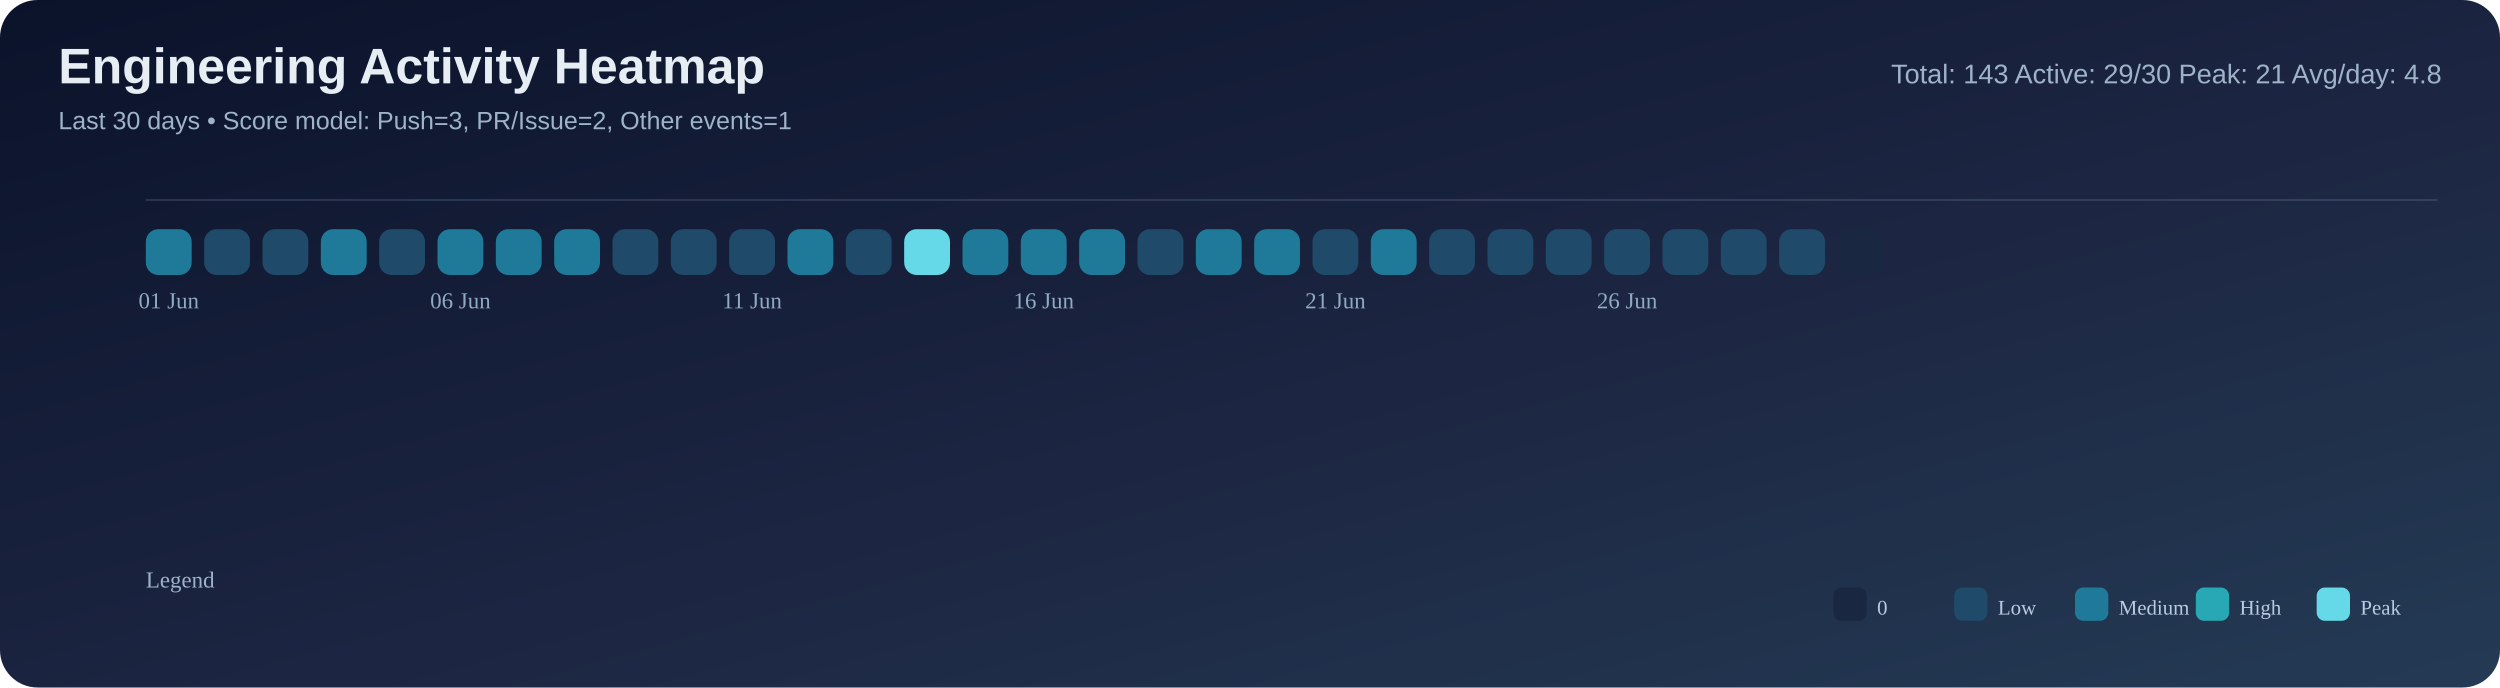
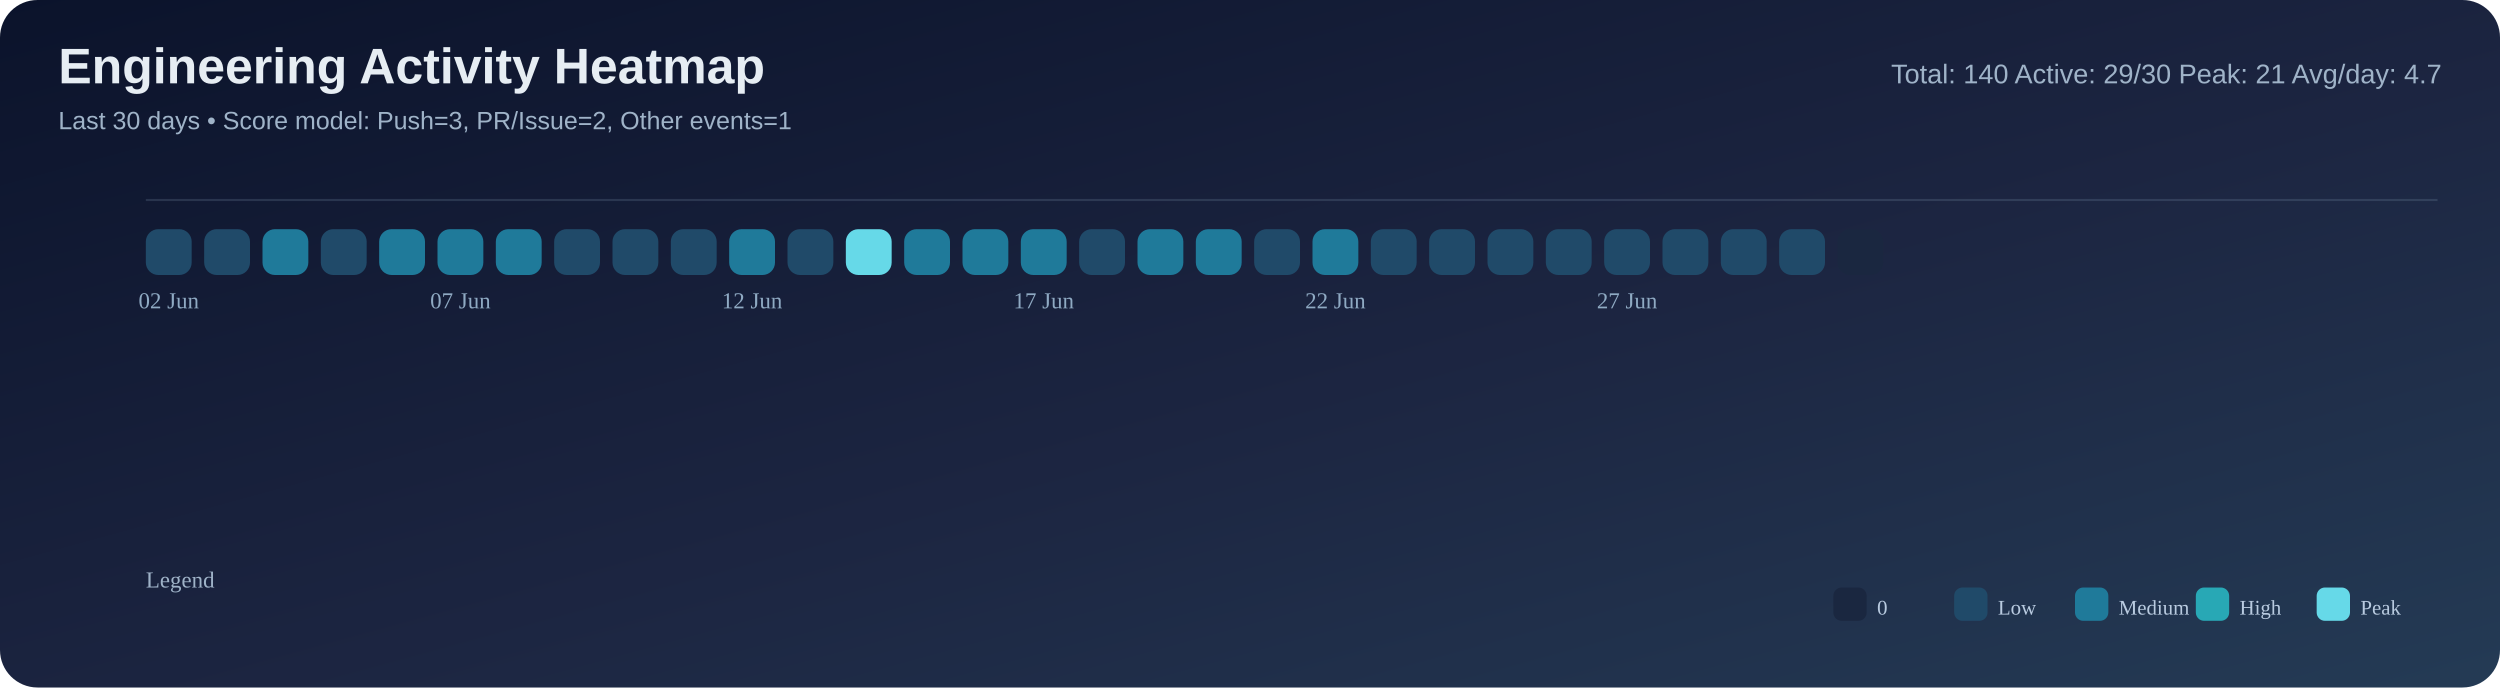
<svg xmlns="http://www.w3.org/2000/svg" width="1200" height="330" viewBox="0 0 1200 330">
  <defs>
    <linearGradient id="bg" x1="0" y1="0" x2="1" y2="1">
      <stop offset="0%" stop-color="#0b132b" />
      <stop offset="55%" stop-color="#1c2541" />
      <stop offset="100%" stop-color="#243b55" />
    </linearGradient>
  </defs>
  <rect width="100%" height="100%" rx="18" fill="url(#bg)" />
  <text x="28" y="40" font-size="24" font-family="Segoe UI, Arial, sans-serif" fill="#e6edf3" font-weight="700">Engineering Activity Heatmap</text>
  <text x="28" y="62" font-size="12" font-family="Segoe UI, Arial, sans-serif" fill="#9fb3c8">Last 30 days • Score model: Push=3, PR/Issue=2, Other events=1</text>
-   <text x="1172" y="40" font-size="13" font-family="Segoe UI, Arial, sans-serif" fill="#9fb3c8" text-anchor="end">Total: 143   Active: 29/30   Peak: 21   Avg/day: 4.8</text>
+   <text x="1172" y="40" font-size="13" font-family="Segoe UI, Arial, sans-serif" fill="#9fb3c8" text-anchor="end">Total: 140   Active: 29/30   Peak: 21   Avg/day: 4.7</text>
  <line x1="70" y1="96" x2="1170" y2="96" stroke="#8ba3bb" stroke-opacity="0.2" />
-   <rect x="70" y="110" width="22" height="22" rx="6" fill="#1f7a9a" />
+   <rect x="70" y="110" width="22" height="22" rx="6" fill="#204a69" />
  <rect x="98" y="110" width="22" height="22" rx="6" fill="#204a69" />
-   <rect x="126" y="110" width="22" height="22" rx="6" fill="#204a69" />
-   <rect x="154" y="110" width="22" height="22" rx="6" fill="#1f7a9a" />
-   <rect x="182" y="110" width="22" height="22" rx="6" fill="#204a69" />
+   <rect x="126" y="110" width="22" height="22" rx="6" fill="#1f7a9a" />
+   <rect x="154" y="110" width="22" height="22" rx="6" fill="#204a69" />
+   <rect x="182" y="110" width="22" height="22" rx="6" fill="#1f7a9a" />
  <rect x="210" y="110" width="22" height="22" rx="6" fill="#1f7a9a" />
  <rect x="238" y="110" width="22" height="22" rx="6" fill="#1f7a9a" />
-   <rect x="266" y="110" width="22" height="22" rx="6" fill="#1f7a9a" />
+   <rect x="266" y="110" width="22" height="22" rx="6" fill="#204a69" />
  <rect x="294" y="110" width="22" height="22" rx="6" fill="#204a69" />
  <rect x="322" y="110" width="22" height="22" rx="6" fill="#204a69" />
-   <rect x="350" y="110" width="22" height="22" rx="6" fill="#204a69" />
-   <rect x="378" y="110" width="22" height="22" rx="6" fill="#1f7a9a" />
-   <rect x="406" y="110" width="22" height="22" rx="6" fill="#204a69" />
-   <rect x="434" y="110" width="22" height="22" rx="6" fill="#66d9e8" />
+   <rect x="350" y="110" width="22" height="22" rx="6" fill="#1f7a9a" />
+   <rect x="378" y="110" width="22" height="22" rx="6" fill="#204a69" />
+   <rect x="406" y="110" width="22" height="22" rx="6" fill="#66d9e8" />
+   <rect x="434" y="110" width="22" height="22" rx="6" fill="#1f7a9a" />
  <rect x="462" y="110" width="22" height="22" rx="6" fill="#1f7a9a" />
  <rect x="490" y="110" width="22" height="22" rx="6" fill="#1f7a9a" />
-   <rect x="518" y="110" width="22" height="22" rx="6" fill="#1f7a9a" />
-   <rect x="546" y="110" width="22" height="22" rx="6" fill="#204a69" />
+   <rect x="518" y="110" width="22" height="22" rx="6" fill="#204a69" />
+   <rect x="546" y="110" width="22" height="22" rx="6" fill="#1f7a9a" />
  <rect x="574" y="110" width="22" height="22" rx="6" fill="#1f7a9a" />
-   <rect x="602" y="110" width="22" height="22" rx="6" fill="#1f7a9a" />
-   <rect x="630" y="110" width="22" height="22" rx="6" fill="#204a69" />
-   <rect x="658" y="110" width="22" height="22" rx="6" fill="#1f7a9a" />
+   <rect x="602" y="110" width="22" height="22" rx="6" fill="#204a69" />
+   <rect x="630" y="110" width="22" height="22" rx="6" fill="#1f7a9a" />
+   <rect x="658" y="110" width="22" height="22" rx="6" fill="#204a69" />
  <rect x="686" y="110" width="22" height="22" rx="6" fill="#204a69" />
  <rect x="714" y="110" width="22" height="22" rx="6" fill="#204a69" />
  <rect x="742" y="110" width="22" height="22" rx="6" fill="#204a69" />
  <rect x="770" y="110" width="22" height="22" rx="6" fill="#204a69" />
  <rect x="798" y="110" width="22" height="22" rx="6" fill="#204a69" />
  <rect x="826" y="110" width="22" height="22" rx="6" fill="#204a69" />
  <rect x="854" y="110" width="22" height="22" rx="6" fill="#204a69" />
  <rect x="882" y="110" width="22" height="22" rx="6" fill="#1a2740" />
-   <text x="81.0" y="148" font-size="11" fill="#8faac3" text-anchor="middle">01 Jun</text>
-   <text x="221.0" y="148" font-size="11" fill="#8faac3" text-anchor="middle">06 Jun</text>
-   <text x="361.0" y="148" font-size="11" fill="#8faac3" text-anchor="middle">11 Jun</text>
-   <text x="501.0" y="148" font-size="11" fill="#8faac3" text-anchor="middle">16 Jun</text>
-   <text x="641.0" y="148" font-size="11" fill="#8faac3" text-anchor="middle">21 Jun</text>
-   <text x="781.0" y="148" font-size="11" fill="#8faac3" text-anchor="middle">26 Jun</text>
+   <text x="81.0" y="148" font-size="11" fill="#8faac3" text-anchor="middle">02 Jun</text>
+   <text x="221.0" y="148" font-size="11" fill="#8faac3" text-anchor="middle">07 Jun</text>
+   <text x="361.0" y="148" font-size="11" fill="#8faac3" text-anchor="middle">12 Jun</text>
+   <text x="501.0" y="148" font-size="11" fill="#8faac3" text-anchor="middle">17 Jun</text>
+   <text x="641.0" y="148" font-size="11" fill="#8faac3" text-anchor="middle">22 Jun</text>
+   <text x="781.0" y="148" font-size="11" fill="#8faac3" text-anchor="middle">27 Jun</text>
  <text x="70" y="282" font-size="11" fill="#9fb3c8">Legend</text>
  <rect x="880" y="282" width="16" height="16" rx="4" fill="#1a2740" />
  <text x="901" y="295" font-size="10" fill="#b9cbe0">0</text>
  <rect x="938" y="282" width="16" height="16" rx="4" fill="#204a69" />
  <text x="959" y="295" font-size="10" fill="#b9cbe0">Low</text>
  <rect x="996" y="282" width="16" height="16" rx="4" fill="#1f7a9a" />
  <text x="1017" y="295" font-size="10" fill="#b9cbe0">Medium</text>
  <rect x="1054" y="282" width="16" height="16" rx="4" fill="#28a8b5" />
  <text x="1075" y="295" font-size="10" fill="#b9cbe0">High</text>
  <rect x="1112" y="282" width="16" height="16" rx="4" fill="#66d9e8" />
  <text x="1133" y="295" font-size="10" fill="#b9cbe0">Peak</text>
</svg>
